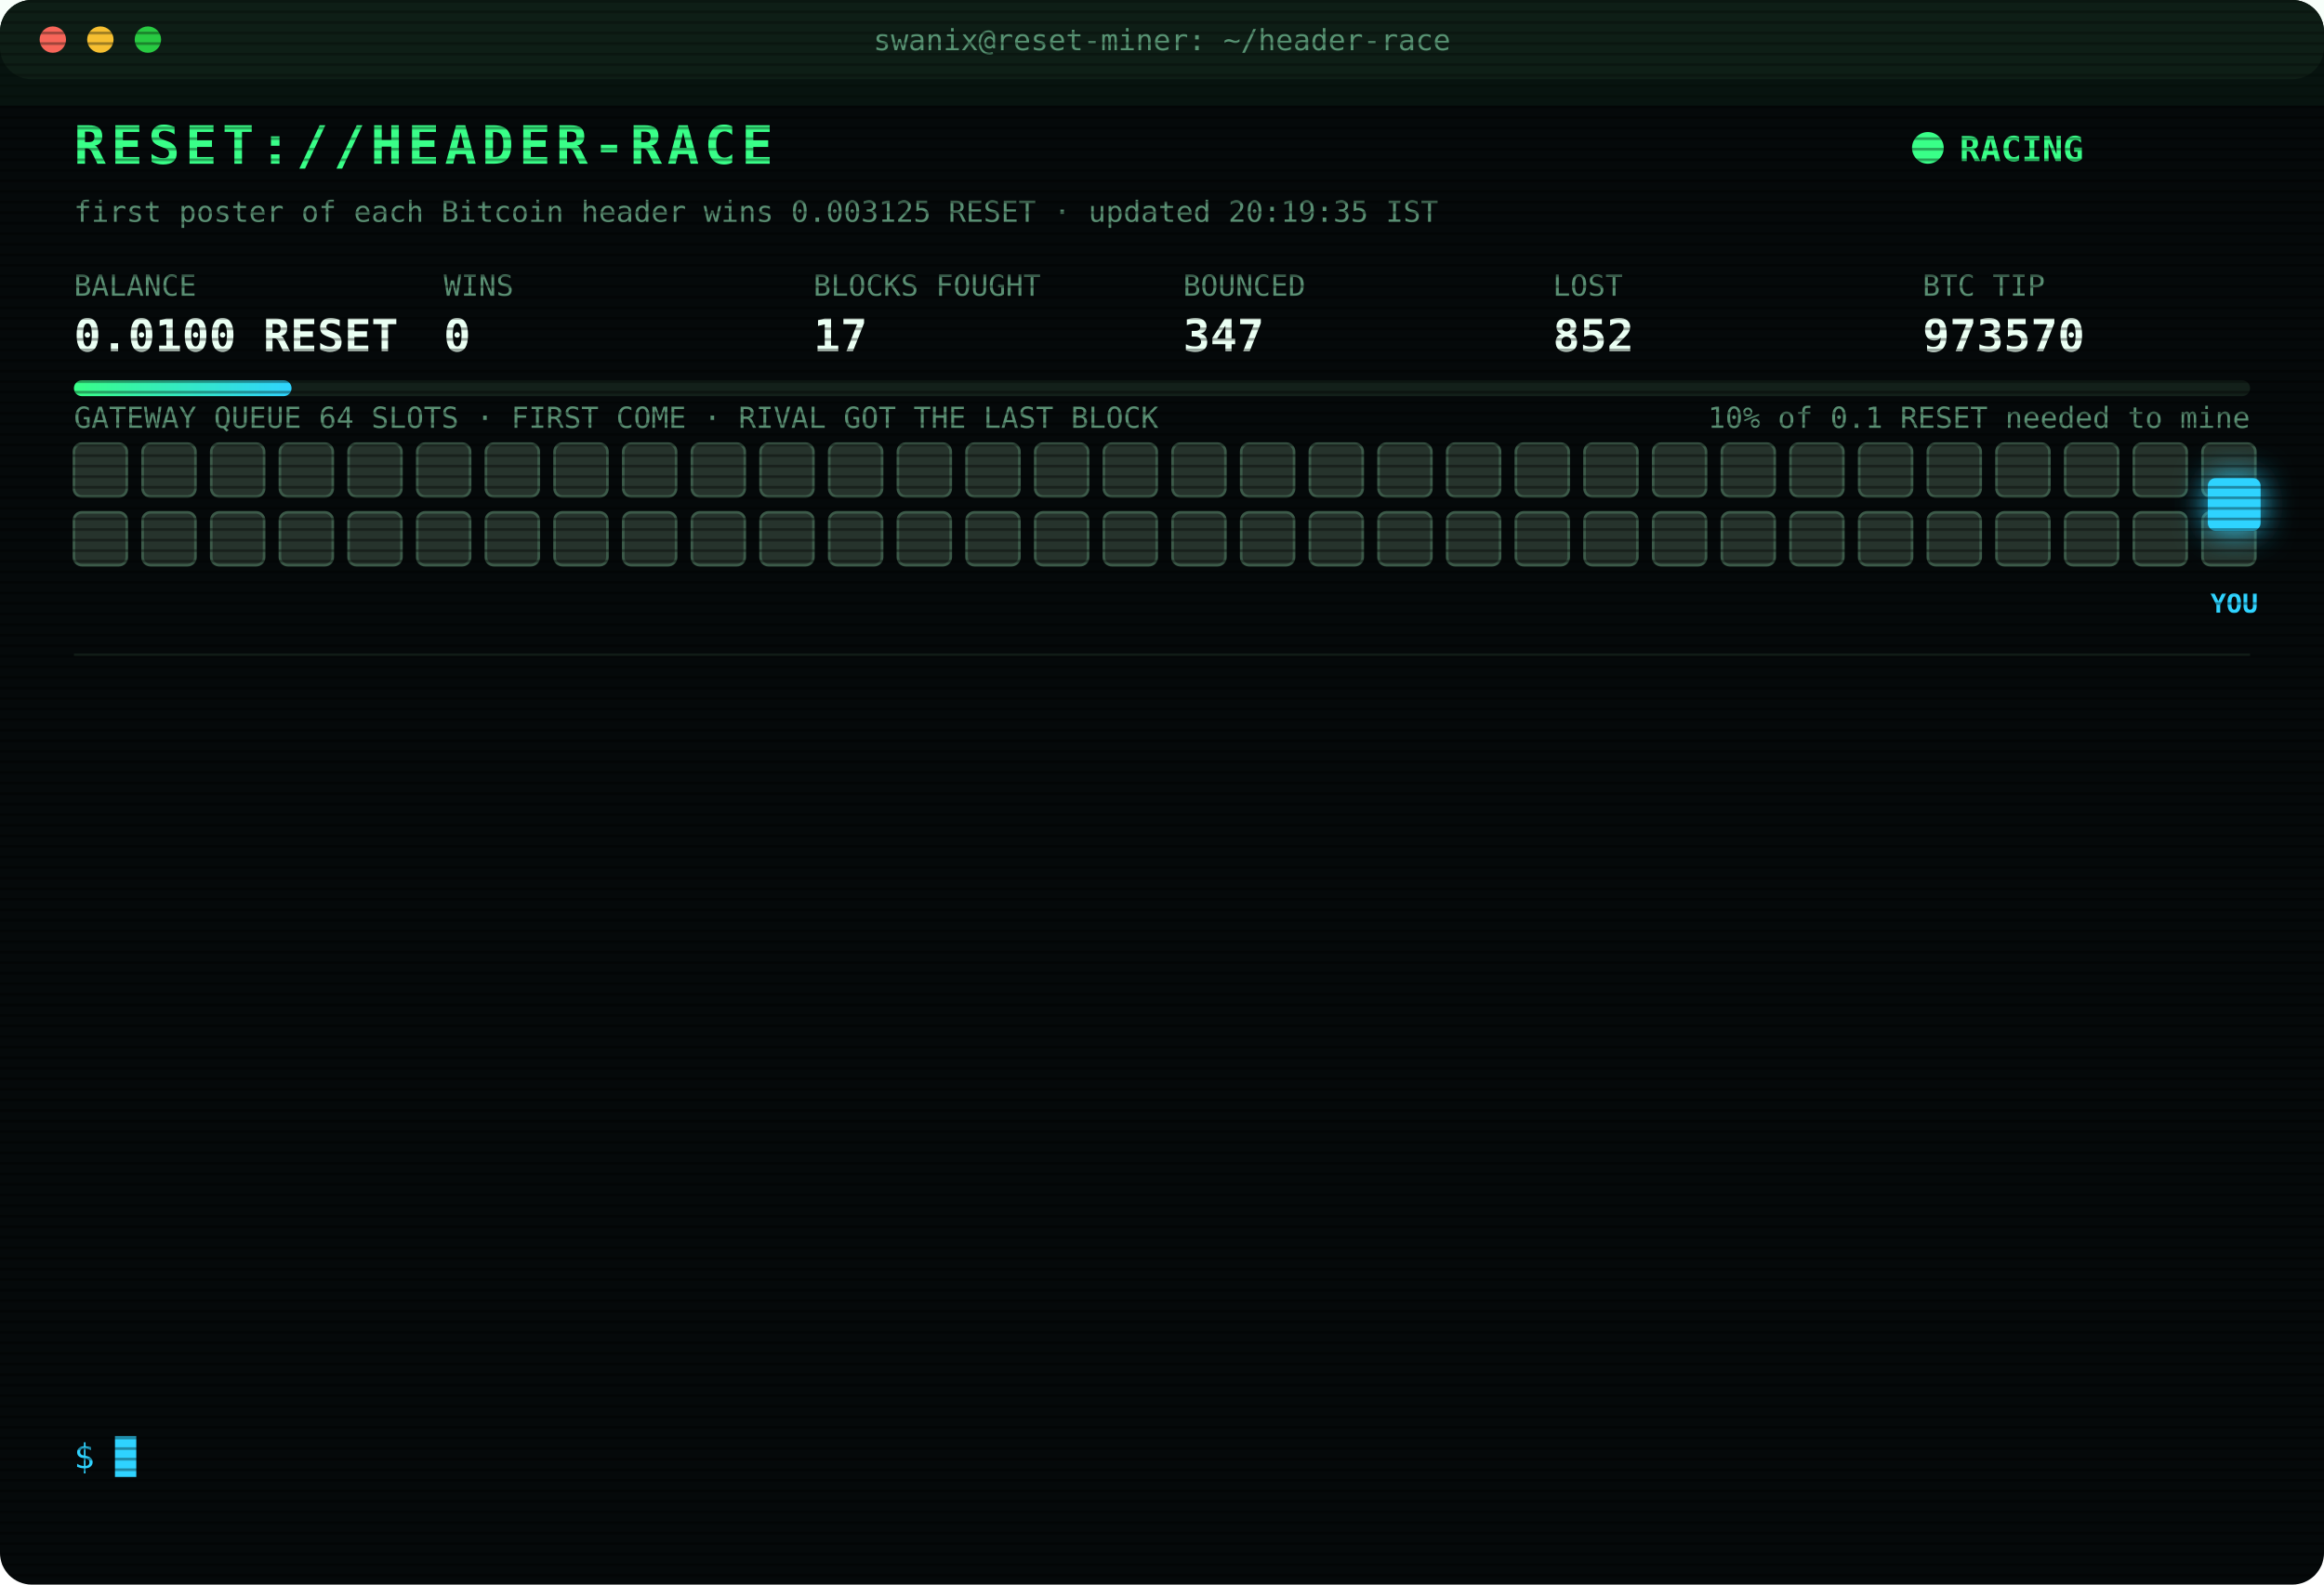
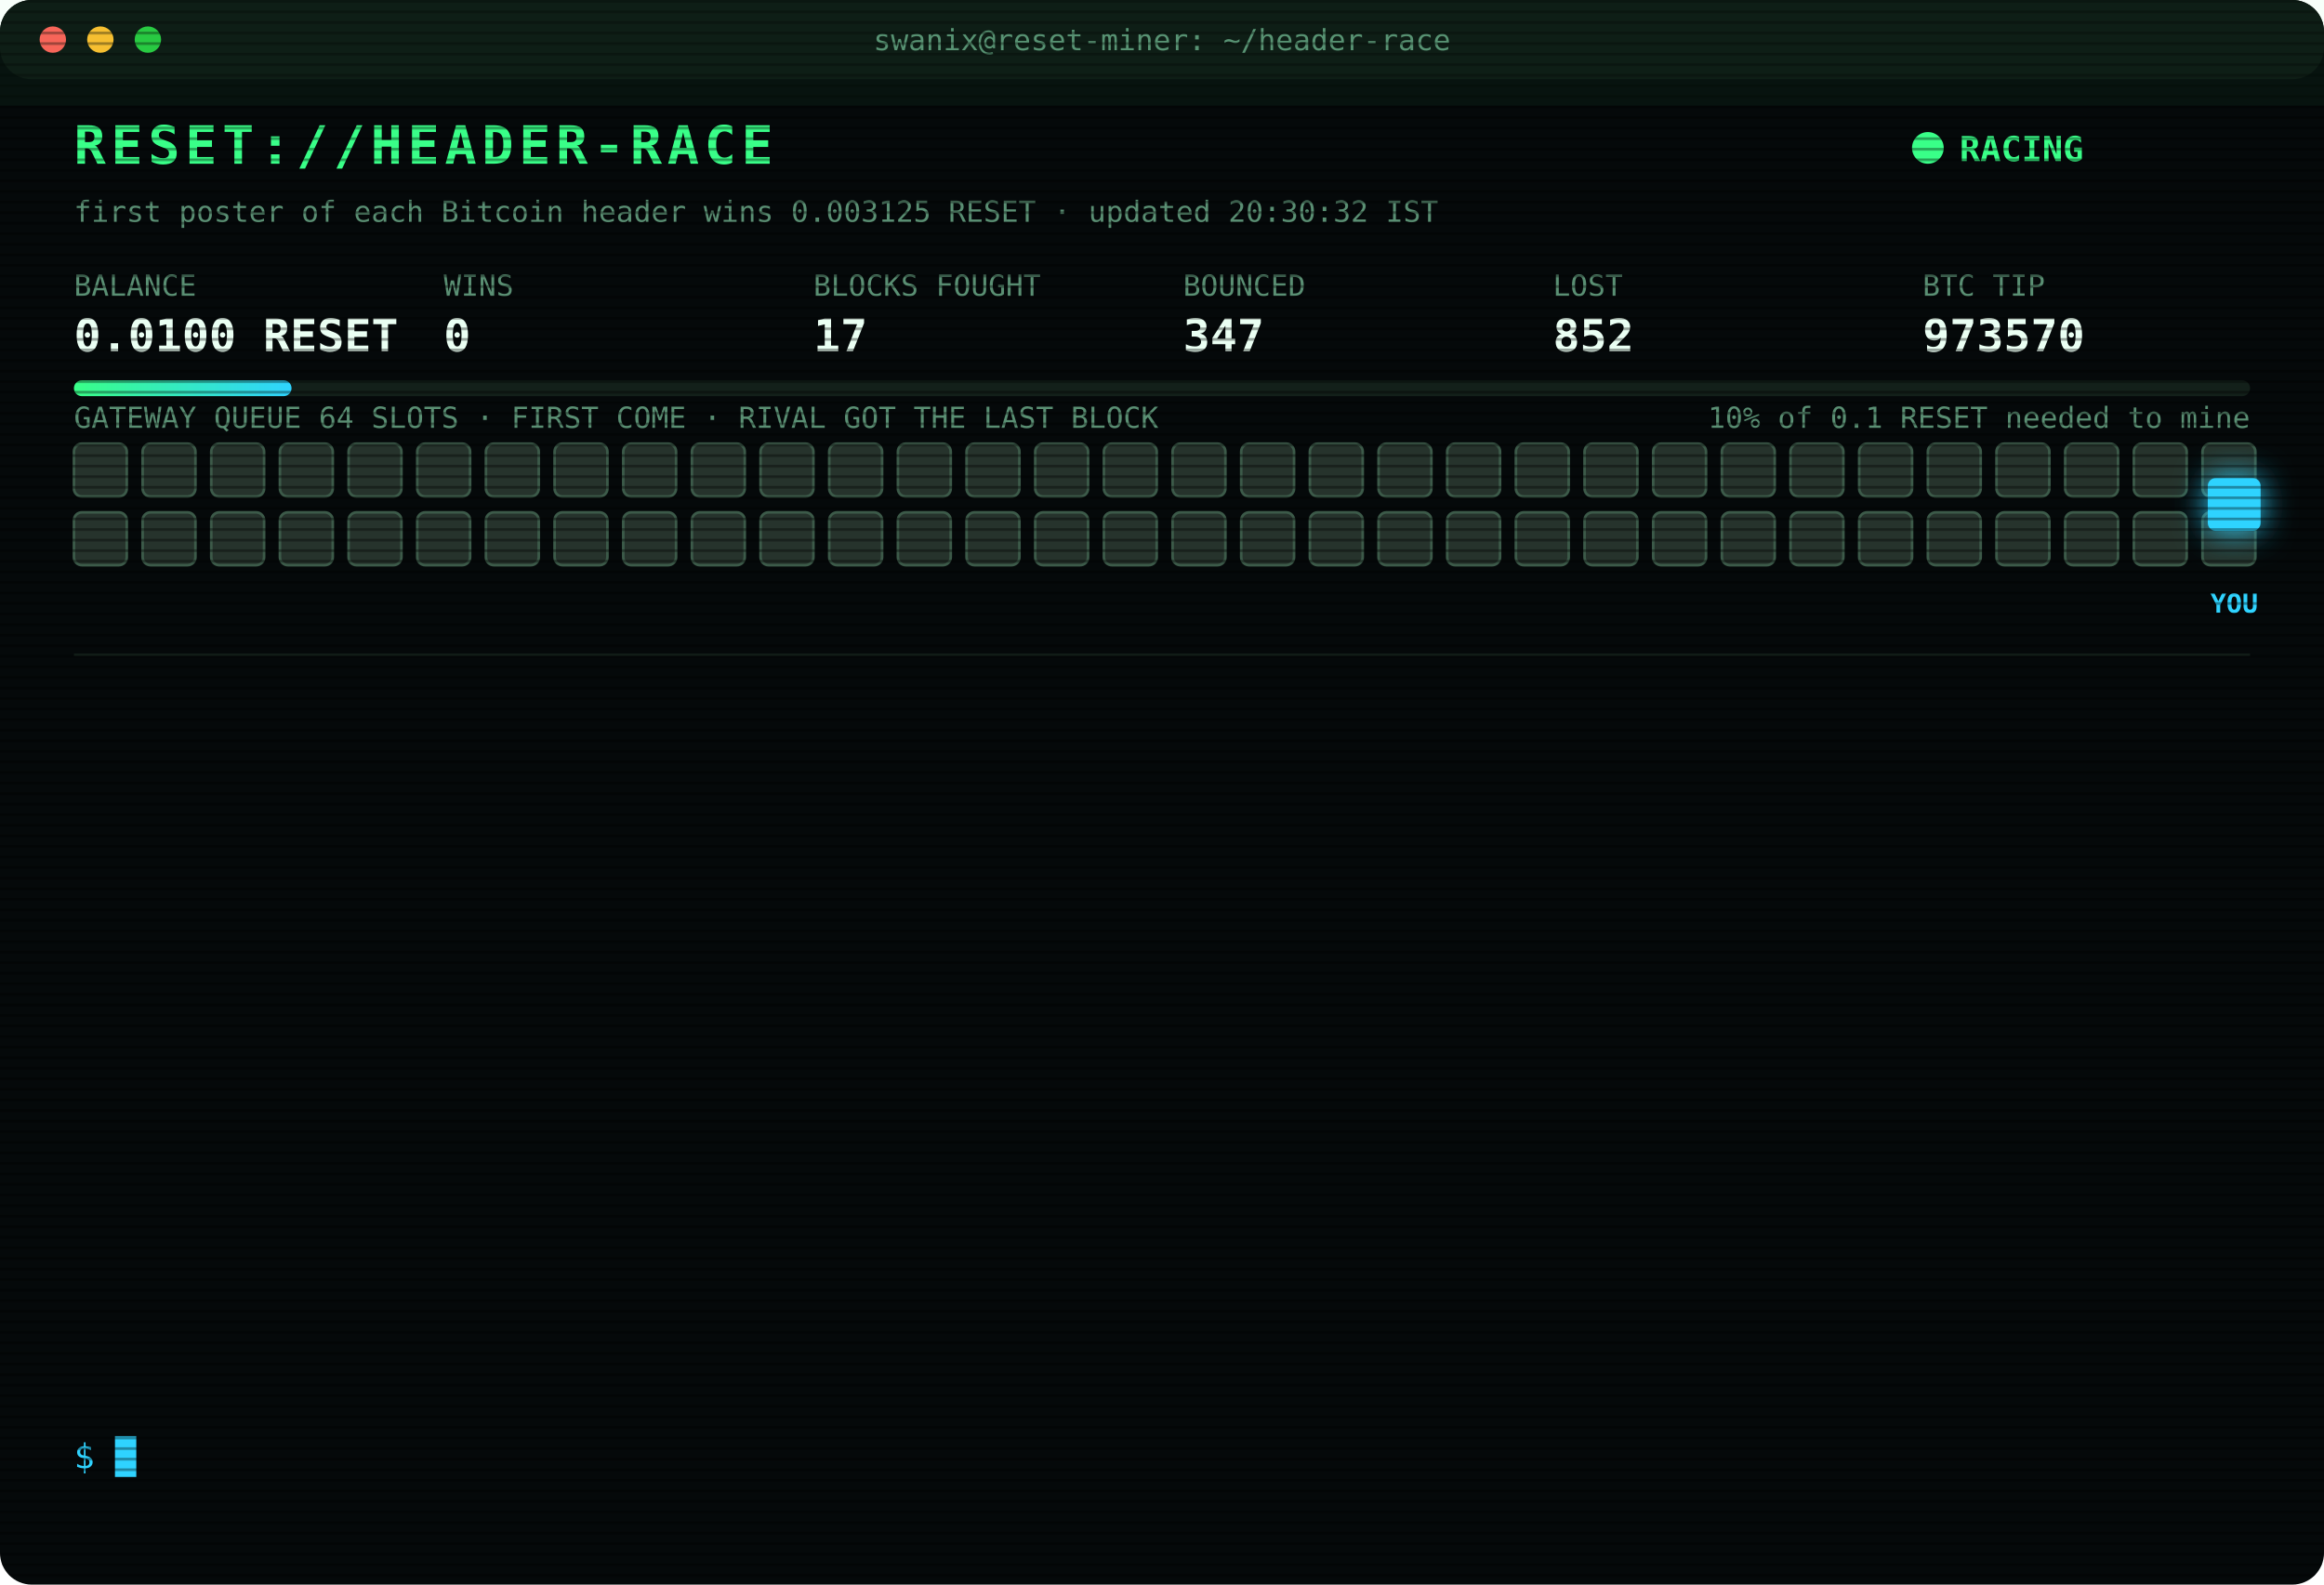
<svg xmlns="http://www.w3.org/2000/svg" width="880" height="600" viewBox="0 0 880 600" font-family="ui-monospace,SFMono-Regular,Menlo,Consolas,monospace">
  <style>
text{font-size:13px;fill:#7CFFB2}
.title{font-size:20px;font-weight:700;fill:#39FF88;letter-spacing:2px;animation:glitch 3s infinite steps(1)}
.sub{fill:#2fd3ff}.k{fill:#5a8f73;font-size:11px}.v{font-size:17px;font-weight:700;fill:#eafff3}
.ts{fill:#3f6b56}.boot{fill:#2fd3ff}.dim{fill:#5a8f73}.bad{fill:#ff4d6d}.warn{fill:#ffd23f}.mag{fill:#ff5cf0}.win{fill:#39FF88;font-weight:700}
.tag{font-size:10px;fill:#2fd3ff;font-weight:700}
.rival{fill:#26332c;stroke:#3c5a49;animation:jam 1.2s infinite alternate}
.idle{fill:#141c18;stroke:#22302a;animation:breathe 4s infinite}
.me{fill:#2fd3ff;filter:drop-shadow(0 0 6px #2fd3ff)}
.hover{animation:nudge 1.1s infinite ease-in-out}.bounce{animation:kick 1.4s infinite}
.ln{opacity:0;animation:in .4s forwards}
.cur{animation:blink 1s infinite steps(1)}
.scan{animation:scan 6s infinite linear}
.led{animation:blink 1.4s infinite}
@keyframes in{from{opacity:0;transform:translateX(-6px)}to{opacity:1;transform:none}}
@keyframes blink{50%{opacity:0}}
@keyframes jam{to{fill:#33463b}}
@keyframes breathe{50%{opacity:.4}}
@keyframes nudge{50%{transform:translateX(-10px)}}
@keyframes kick{0%,100%{transform:none}30%{transform:translateX(-14px)}55%{transform:translateX(10px) translateY(-6px)}}
@keyframes glitch{0%,92%{transform:none}93%{transform:translateX(2px);fill:#ff4d6d}95%{transform:translateX(-2px);fill:#2fd3ff}97%{transform:none}}
@keyframes scan{from{transform:translateY(-40px)}to{transform:translateY(600px)}}
</style>
  <defs>
    <pattern id="sl" width="4" height="4" patternUnits="userSpaceOnUse">
      <rect width="4" height="1" fill="#000" opacity=".35" />
    </pattern>
    <linearGradient id="bar">
      <stop offset="0" stop-color="#39FF88" />
      <stop offset="1" stop-color="#2fd3ff" />
    </linearGradient>
  </defs>
  <rect width="880" height="600" rx="12" fill="#05090a" />
  <rect width="880" height="30" rx="12" fill="#0d1512" />
  <circle cx="20" cy="15" r="5" fill="#ff5f57" />
  <circle cx="38" cy="15" r="5" fill="#febc2e" />
  <circle cx="56" cy="15" r="5" fill="#28c840" />
  <text x="440" y="19" text-anchor="middle" class="k">swanix@reset-miner: ~/header-race</text>
  <text x="28" y="62" class="title">RESET://HEADER-RACE</text>
  <circle class="led" cx="730" cy="56" r="6" fill="#39FF88" />
  <text x="742" y="61" class="win">RACING</text>
-   <text x="28" y="84" class="k">first poster of each Bitcoin header wins 0.003125 RESET · updated 20:19:35 IST</text>
+   <text x="28" y="84" class="k">first poster of each Bitcoin header wins 0.003125 RESET · updated 20:30:32 IST</text>
  <text x="28" y="112" class="k">BALANCE</text>
  <text x="28" y="133" class="v">0.0100 RESET</text>
  <text x="168" y="112" class="k">WINS</text>
  <text x="168" y="133" class="v">0</text>
  <text x="308" y="112" class="k">BLOCKS FOUGHT</text>
  <text x="308" y="133" class="v">17</text>
  <text x="448" y="112" class="k">BOUNCED</text>
  <text x="448" y="133" class="v">347</text>
  <text x="588" y="112" class="k">LOST</text>
  <text x="588" y="133" class="v">852</text>
  <text x="728" y="112" class="k">BTC TIP</text>
  <text x="728" y="133" class="v">973570</text>
  <rect x="28" y="144" width="824" height="6" rx="3" fill="#13201a" />
  <rect x="28" y="144" width="82.4" height="6" rx="3" fill="url(#bar)" />
  <text x="852" y="162" text-anchor="end" class="k">10% of 0.1 RESET needed to mine</text>
  <text x="28" y="162" class="k">GATEWAY QUEUE 64 SLOTS · FIRST COME · RIVAL GOT THE LAST BLOCK</text>
  <rect class="rival" x="28" y="168" width="20" height="20" rx="3" style="animation-delay:0.00s" />
  <rect class="rival" x="54" y="168" width="20" height="20" rx="3" style="animation-delay:0.05s" />
  <rect class="rival" x="80" y="168" width="20" height="20" rx="3" style="animation-delay:0.10s" />
  <rect class="rival" x="106" y="168" width="20" height="20" rx="3" style="animation-delay:0.15s" />
  <rect class="rival" x="132" y="168" width="20" height="20" rx="3" style="animation-delay:0.20s" />
  <rect class="rival" x="158" y="168" width="20" height="20" rx="3" style="animation-delay:0.25s" />
  <rect class="rival" x="184" y="168" width="20" height="20" rx="3" style="animation-delay:0.30s" />
  <rect class="rival" x="210" y="168" width="20" height="20" rx="3" style="animation-delay:0.35s" />
  <rect class="rival" x="236" y="168" width="20" height="20" rx="3" style="animation-delay:0.40s" />
  <rect class="rival" x="262" y="168" width="20" height="20" rx="3" style="animation-delay:0.45s" />
  <rect class="rival" x="288" y="168" width="20" height="20" rx="3" style="animation-delay:0.50s" />
  <rect class="rival" x="314" y="168" width="20" height="20" rx="3" style="animation-delay:0.55s" />
  <rect class="rival" x="340" y="168" width="20" height="20" rx="3" style="animation-delay:0.60s" />
  <rect class="rival" x="366" y="168" width="20" height="20" rx="3" style="animation-delay:0.65s" />
  <rect class="rival" x="392" y="168" width="20" height="20" rx="3" style="animation-delay:0.70s" />
  <rect class="rival" x="418" y="168" width="20" height="20" rx="3" style="animation-delay:0.75s" />
  <rect class="rival" x="444" y="168" width="20" height="20" rx="3" style="animation-delay:0.80s" />
  <rect class="rival" x="470" y="168" width="20" height="20" rx="3" style="animation-delay:0.85s" />
  <rect class="rival" x="496" y="168" width="20" height="20" rx="3" style="animation-delay:0.90s" />
  <rect class="rival" x="522" y="168" width="20" height="20" rx="3" style="animation-delay:0.95s" />
  <rect class="rival" x="548" y="168" width="20" height="20" rx="3" style="animation-delay:1.00s" />
  <rect class="rival" x="574" y="168" width="20" height="20" rx="3" style="animation-delay:1.05s" />
  <rect class="rival" x="600" y="168" width="20" height="20" rx="3" style="animation-delay:1.10s" />
  <rect class="rival" x="626" y="168" width="20" height="20" rx="3" style="animation-delay:1.15s" />
  <rect class="rival" x="652" y="168" width="20" height="20" rx="3" style="animation-delay:1.20s" />
  <rect class="rival" x="678" y="168" width="20" height="20" rx="3" style="animation-delay:1.25s" />
  <rect class="rival" x="704" y="168" width="20" height="20" rx="3" style="animation-delay:1.30s" />
  <rect class="rival" x="730" y="168" width="20" height="20" rx="3" style="animation-delay:1.35s" />
  <rect class="rival" x="756" y="168" width="20" height="20" rx="3" style="animation-delay:1.40s" />
  <rect class="rival" x="782" y="168" width="20" height="20" rx="3" style="animation-delay:1.45s" />
  <rect class="rival" x="808" y="168" width="20" height="20" rx="3" style="animation-delay:1.50s" />
  <rect class="rival" x="834" y="168" width="20" height="20" rx="3" style="animation-delay:1.55s" />
  <rect class="rival" x="28" y="194" width="20" height="20" rx="3" style="animation-delay:1.60s" />
  <rect class="rival" x="54" y="194" width="20" height="20" rx="3" style="animation-delay:1.65s" />
  <rect class="rival" x="80" y="194" width="20" height="20" rx="3" style="animation-delay:1.70s" />
  <rect class="rival" x="106" y="194" width="20" height="20" rx="3" style="animation-delay:1.75s" />
  <rect class="rival" x="132" y="194" width="20" height="20" rx="3" style="animation-delay:1.80s" />
  <rect class="rival" x="158" y="194" width="20" height="20" rx="3" style="animation-delay:1.85s" />
  <rect class="rival" x="184" y="194" width="20" height="20" rx="3" style="animation-delay:1.90s" />
  <rect class="rival" x="210" y="194" width="20" height="20" rx="3" style="animation-delay:1.95s" />
  <rect class="rival" x="236" y="194" width="20" height="20" rx="3" style="animation-delay:2.00s" />
  <rect class="rival" x="262" y="194" width="20" height="20" rx="3" style="animation-delay:2.05s" />
  <rect class="rival" x="288" y="194" width="20" height="20" rx="3" style="animation-delay:2.10s" />
  <rect class="rival" x="314" y="194" width="20" height="20" rx="3" style="animation-delay:2.15s" />
  <rect class="rival" x="340" y="194" width="20" height="20" rx="3" style="animation-delay:2.20s" />
  <rect class="rival" x="366" y="194" width="20" height="20" rx="3" style="animation-delay:2.25s" />
  <rect class="rival" x="392" y="194" width="20" height="20" rx="3" style="animation-delay:2.30s" />
  <rect class="rival" x="418" y="194" width="20" height="20" rx="3" style="animation-delay:2.35s" />
  <rect class="rival" x="444" y="194" width="20" height="20" rx="3" style="animation-delay:2.40s" />
  <rect class="rival" x="470" y="194" width="20" height="20" rx="3" style="animation-delay:2.45s" />
  <rect class="rival" x="496" y="194" width="20" height="20" rx="3" style="animation-delay:2.50s" />
  <rect class="rival" x="522" y="194" width="20" height="20" rx="3" style="animation-delay:2.55s" />
  <rect class="rival" x="548" y="194" width="20" height="20" rx="3" style="animation-delay:2.60s" />
  <rect class="rival" x="574" y="194" width="20" height="20" rx="3" style="animation-delay:2.65s" />
  <rect class="rival" x="600" y="194" width="20" height="20" rx="3" style="animation-delay:2.70s" />
  <rect class="rival" x="626" y="194" width="20" height="20" rx="3" style="animation-delay:2.75s" />
  <rect class="rival" x="652" y="194" width="20" height="20" rx="3" style="animation-delay:2.80s" />
  <rect class="rival" x="678" y="194" width="20" height="20" rx="3" style="animation-delay:2.85s" />
  <rect class="rival" x="704" y="194" width="20" height="20" rx="3" style="animation-delay:2.90s" />
  <rect class="rival" x="730" y="194" width="20" height="20" rx="3" style="animation-delay:2.95s" />
  <rect class="rival" x="756" y="194" width="20" height="20" rx="3" style="animation-delay:3.00s" />
  <rect class="rival" x="782" y="194" width="20" height="20" rx="3" style="animation-delay:3.05s" />
  <rect class="rival" x="808" y="194" width="20" height="20" rx="3" style="animation-delay:3.10s" />
  <rect class="rival" x="834" y="194" width="20" height="20" rx="3" style="animation-delay:3.15s" />
  <g class="hover">
    <rect class="me" x="836" y="181" width="20" height="20" rx="3" />
    <text class="tag" x="846" y="232" text-anchor="middle">YOU</text>
  </g>
  <line x1="28" x2="852" y1="248" y2="248" stroke="#13201a" />
  <g class="ln" style="animation-delay:0.40s">
    <text x="28" y="270" class="ts">18:57:06</text>
    <text x="104" y="270" class="bad">[LOST] #973558 taken by a rival miner</text>
  </g>
  <g class="ln" style="animation-delay:0.65s">
    <text x="28" y="292" class="ts">19:04:30</text>
    <text x="104" y="292" class="bad">[GATEWAY DOWN] no response · 940ms</text>
  </g>
  <g class="ln" style="animation-delay:0.90s">
    <text x="28" y="314" class="ts">19:04:33</text>
    <text x="104" y="314" class="bad">[LOST] #973559 taken by a rival miner</text>
  </g>
  <g class="ln" style="animation-delay:1.15s">
    <text x="28" y="336" class="ts">19:08:19</text>
    <text x="104" y="336" class="bad">[LOST] #973560 taken by a rival miner</text>
  </g>
  <g class="ln" style="animation-delay:1.40s">
    <text x="28" y="358" class="ts">19:16:55</text>
    <text x="104" y="358" class="bad">[LOST] #973561 taken by a rival miner</text>
  </g>
  <g class="ln" style="animation-delay:1.65s">
    <text x="28" y="380" class="ts">19:25:35</text>
    <text x="104" y="380" class="dim">[STINT END] calls 790 · wins 0</text>
  </g>
  <g class="ln" style="animation-delay:1.90s">
    <text x="28" y="402" class="ts">19:30:28</text>
    <text x="104" y="402" class="boot">[BOOT] racer v3 online · 3 feeds · stint 340m</text>
  </g>
  <g class="ln" style="animation-delay:2.15s">
    <text x="28" y="424" class="ts">19:32:16</text>
    <text x="104" y="424" class="bad">[LOST] #973563 taken by a rival miner</text>
  </g>
  <g class="ln" style="animation-delay:2.40s">
    <text x="28" y="446" class="ts">19:46:14</text>
    <text x="104" y="446" class="bad">[LOST] #973565 taken by a rival miner</text>
  </g>
  <g class="ln" style="animation-delay:2.65s">
    <text x="28" y="468" class="ts">19:50:32</text>
    <text x="104" y="468" class="bad">[LOST] #973566 taken by a rival miner</text>
  </g>
  <g class="ln" style="animation-delay:2.90s">
    <text x="28" y="490" class="ts">19:58:40</text>
    <text x="104" y="490" class="bad">[LOST] #973567 taken by a rival miner</text>
  </g>
  <g class="ln" style="animation-delay:3.15s">
    <text x="28" y="512" class="ts">20:01:10</text>
    <text x="104" y="512" class="bad">[LOST] #973568 taken by a rival miner</text>
  </g>
  <g class="ln" style="animation-delay:3.40s">
    <text x="28" y="534" class="ts">20:19:35</text>
    <text x="104" y="534" class="bad">[LOST] #973570 taken by a rival miner</text>
  </g>
  <text x="28" y="556" class="sub">$ <tspan class="cur">█</tspan>
  </text>
  <rect width="880" height="600" rx="12" fill="url(#sl)" pointer-events="none" />
  <rect class="scan" width="880" height="40" fill="#39FF88" opacity=".04" />
</svg>
